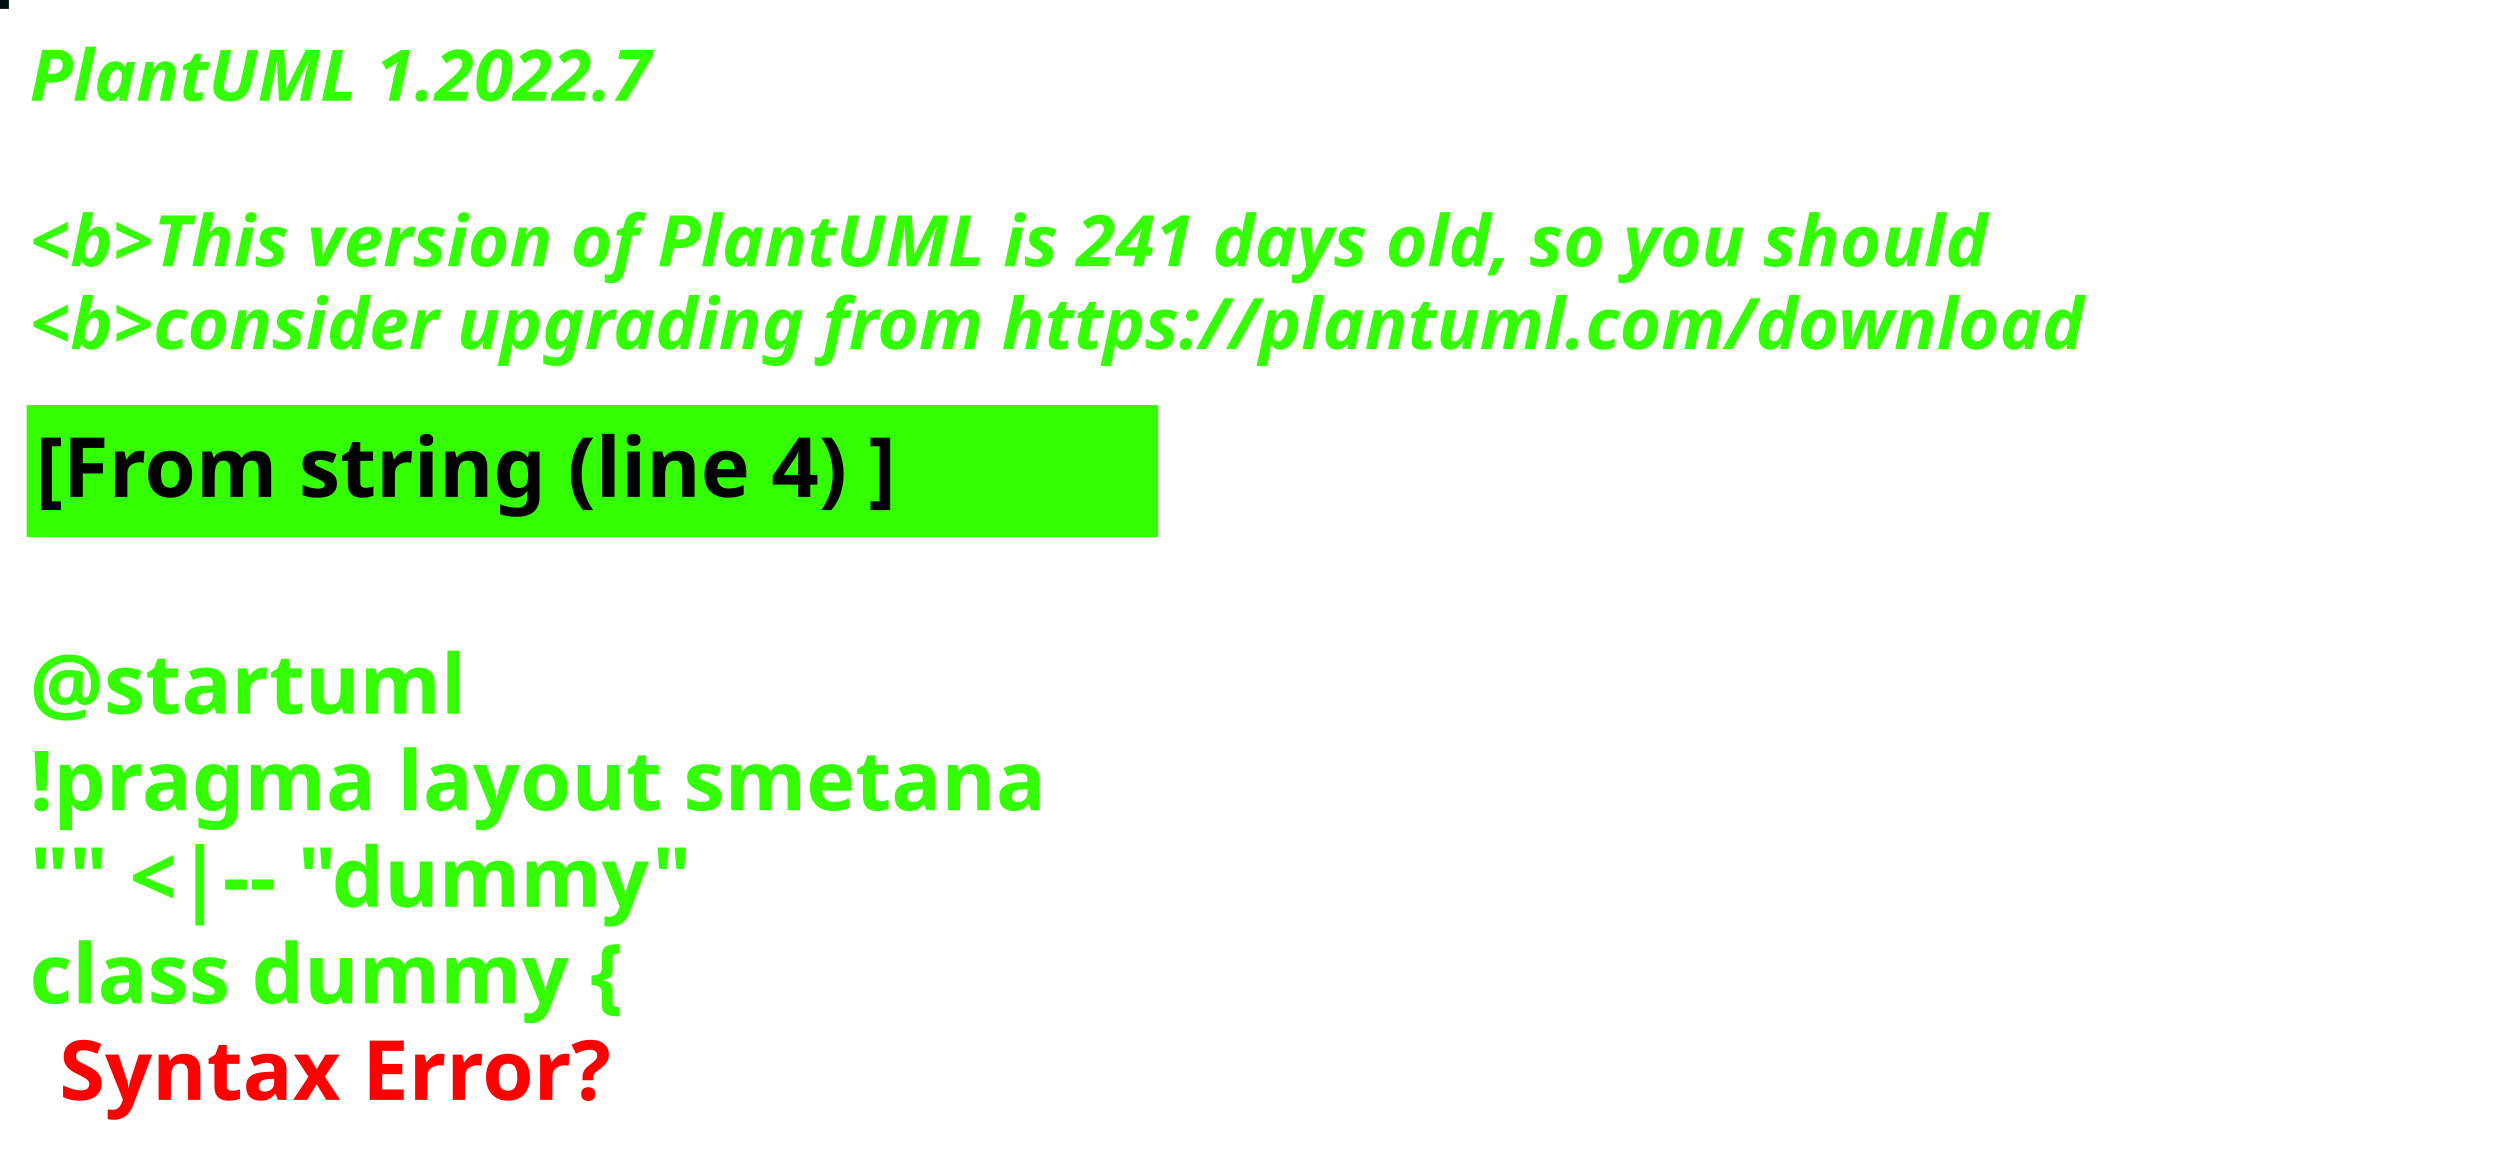
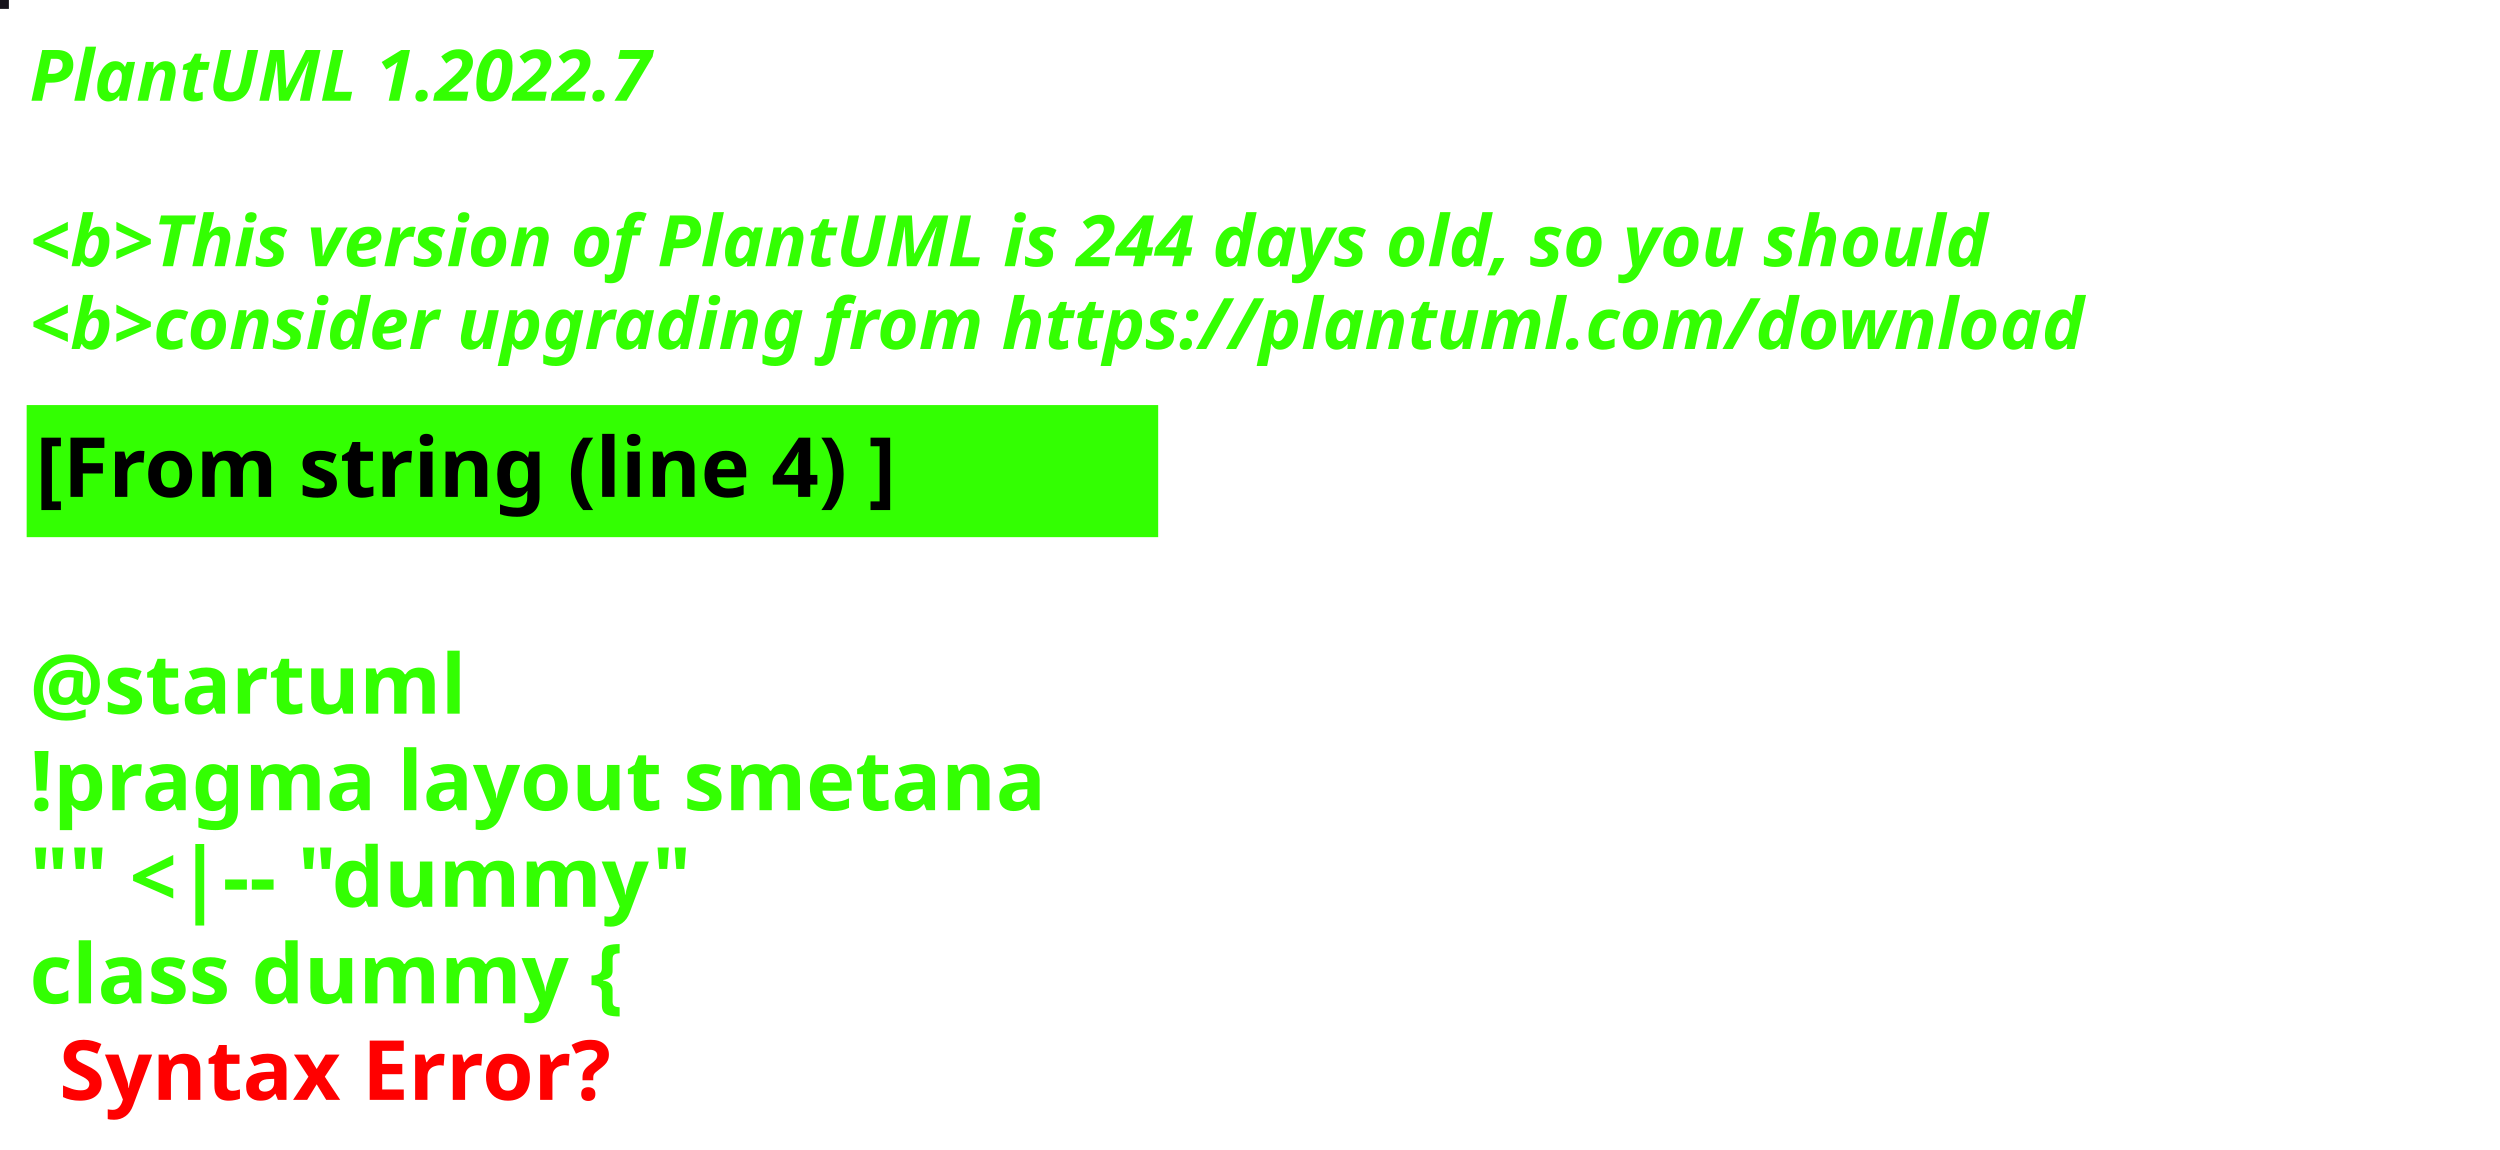
<svg xmlns="http://www.w3.org/2000/svg" contentStyleType="text/css" height="194px" preserveAspectRatio="none" style="width:422px;height:194px;background:#000000;" version="1.1" viewBox="0 0 422 194" width="422px" zoomAndPan="magnify">
  <defs />
  <g>
-     <rect fill="#011011" height="1" style="stroke:#011011;stroke-width:1.0;" width="1" x="0" y="0" />
+     <rect fill="#17141C" height="1" style="stroke:#17141C;stroke-width:1.0;" width="1" x="0" y="0" />
    <text fill="#33FF02" font-family="sans-serif" font-size="12" font-style="italic" font-weight="bold" lengthAdjust="spacing" textLength="127" x="5" y="17">PlantUML 1.2022.7</text>
    <text fill="#33FF02" font-family="sans-serif" font-size="12" font-style="italic" font-weight="bold" lengthAdjust="spacing" textLength="4" x="5" y="30.969"> </text>
-     <text fill="#33FF02" font-family="sans-serif" font-size="12" font-style="italic" font-weight="bold" lengthAdjust="spacing" textLength="399" x="5" y="44.938">&lt;b&gt;This version of PlantUML is 241 days old, so you should</text>
+     <text fill="#33FF02" font-family="sans-serif" font-size="12" font-style="italic" font-weight="bold" lengthAdjust="spacing" textLength="399" x="5" y="44.938">&lt;b&gt;This version of PlantUML is 244 days old, so you should</text>
    <text fill="#33FF02" font-family="sans-serif" font-size="12" font-style="italic" font-weight="bold" lengthAdjust="spacing" textLength="408" x="5" y="58.906">&lt;b&gt;consider upgrading from https://plantuml.com/download</text>
    <rect fill="#33FF02" height="21.297" style="stroke:#33FF02;stroke-width:1.0;" width="190" x="5" y="68.875" />
    <text fill="#000000" font-family="sans-serif" font-size="14" font-weight="bold" lengthAdjust="spacing" textLength="168" x="6" y="83.875">[From string (line 4) ]</text>
    <text fill="#33FF02" font-family="sans-serif" font-size="14" font-weight="bold" lengthAdjust="spacing" textLength="5" x="5" y="104.172"> </text>
    <text fill="#33FF02" font-family="sans-serif" font-size="14" font-weight="bold" lengthAdjust="spacing" textLength="79" x="5" y="120.469">@startuml</text>
    <text fill="#33FF02" font-family="sans-serif" font-size="14" font-weight="bold" lengthAdjust="spacing" textLength="190" x="5" y="136.766">!pragma layout smetana</text>
    <text fill="#33FF02" font-family="sans-serif" font-size="14" font-weight="bold" lengthAdjust="spacing" textLength="124" x="5" y="153.062">"" &lt;|-- "dummy"</text>
    <text fill="#33FF02" font-family="sans-serif" font-size="14" font-weight="bold" lengthAdjust="spacing" text-decoration="wavy underline" textLength="117" x="5" y="169.359">class dummy {</text>
    <text fill="#FF0000" font-family="sans-serif" font-size="14" font-weight="bold" lengthAdjust="spacing" textLength="106" x="10" y="185.656">Syntax Error?</text>
  </g>
</svg>
